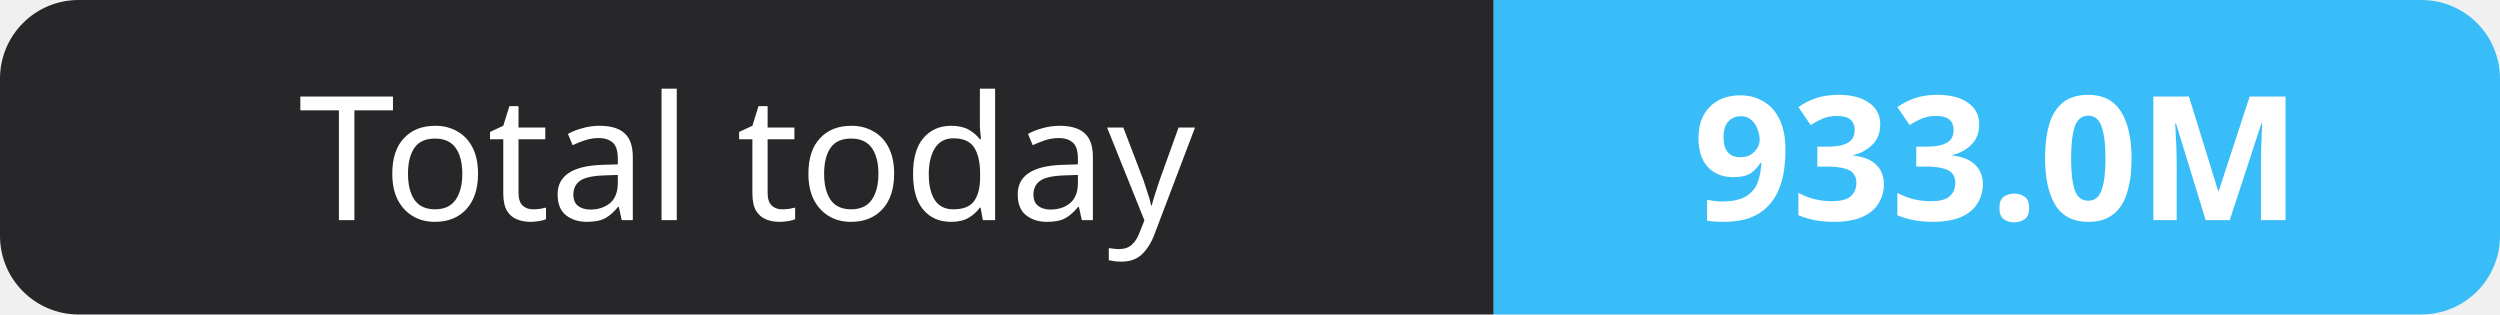
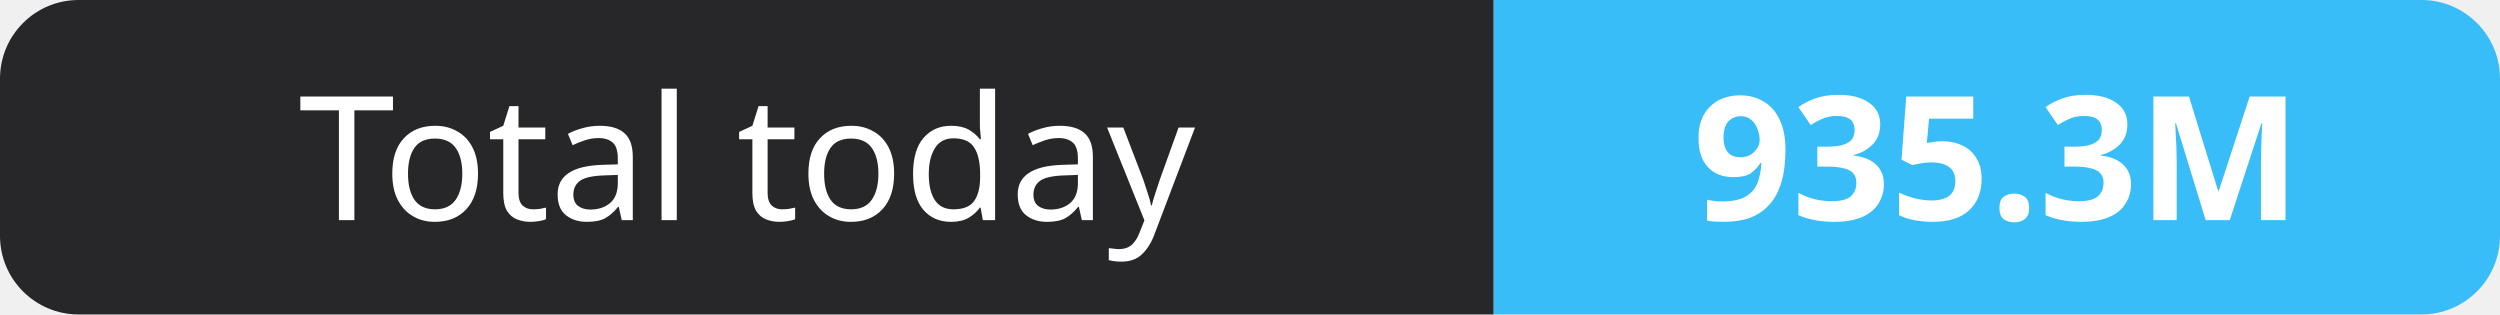
- <svg xmlns="http://www.w3.org/2000/svg" width="159" height="20" role="img" aria-label="Total today: 933.0M">
+ <svg xmlns="http://www.w3.org/2000/svg" width="159" height="20" role="img" aria-label="Total today: 935.3M">
  <clipPath id="r">
    <rect width="159" height="20" rx="5" fill="#fff" />
  </clipPath>
  <g clip-path="url(#r)">
    <rect width="95" height="20" fill="#27272a" />
    <rect x="95" width="64" height="20" fill="#38bdf8" />
  </g>
  <g fill="#fff" text-anchor="middle" font-family="Verdana,Geneva,sans-serif" font-size="11">
    <text x="47.5" y="14">Total today</text>
-     <text x="127.0" y="14" font-weight="700">933.0M</text>
+     <text x="127.0" y="14" font-weight="700">935.3M</text>
  </g>
</svg>
